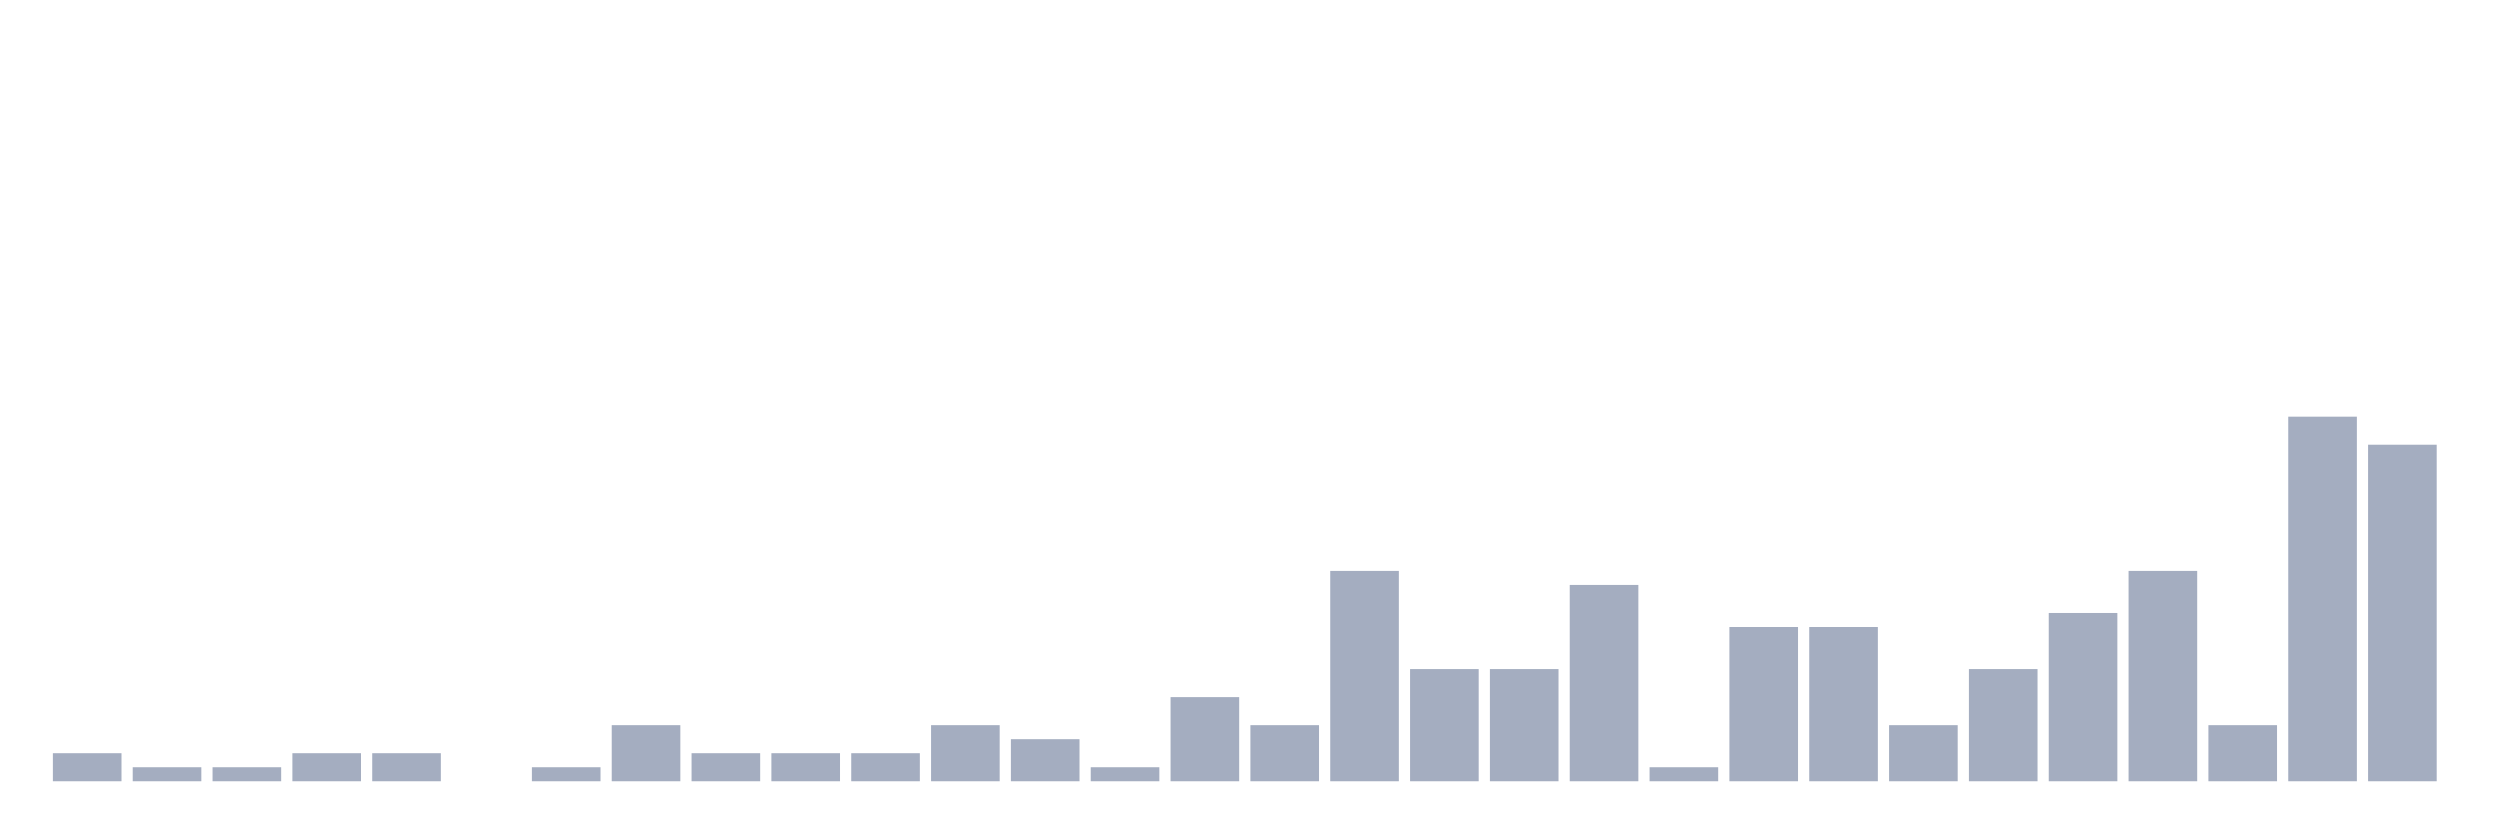
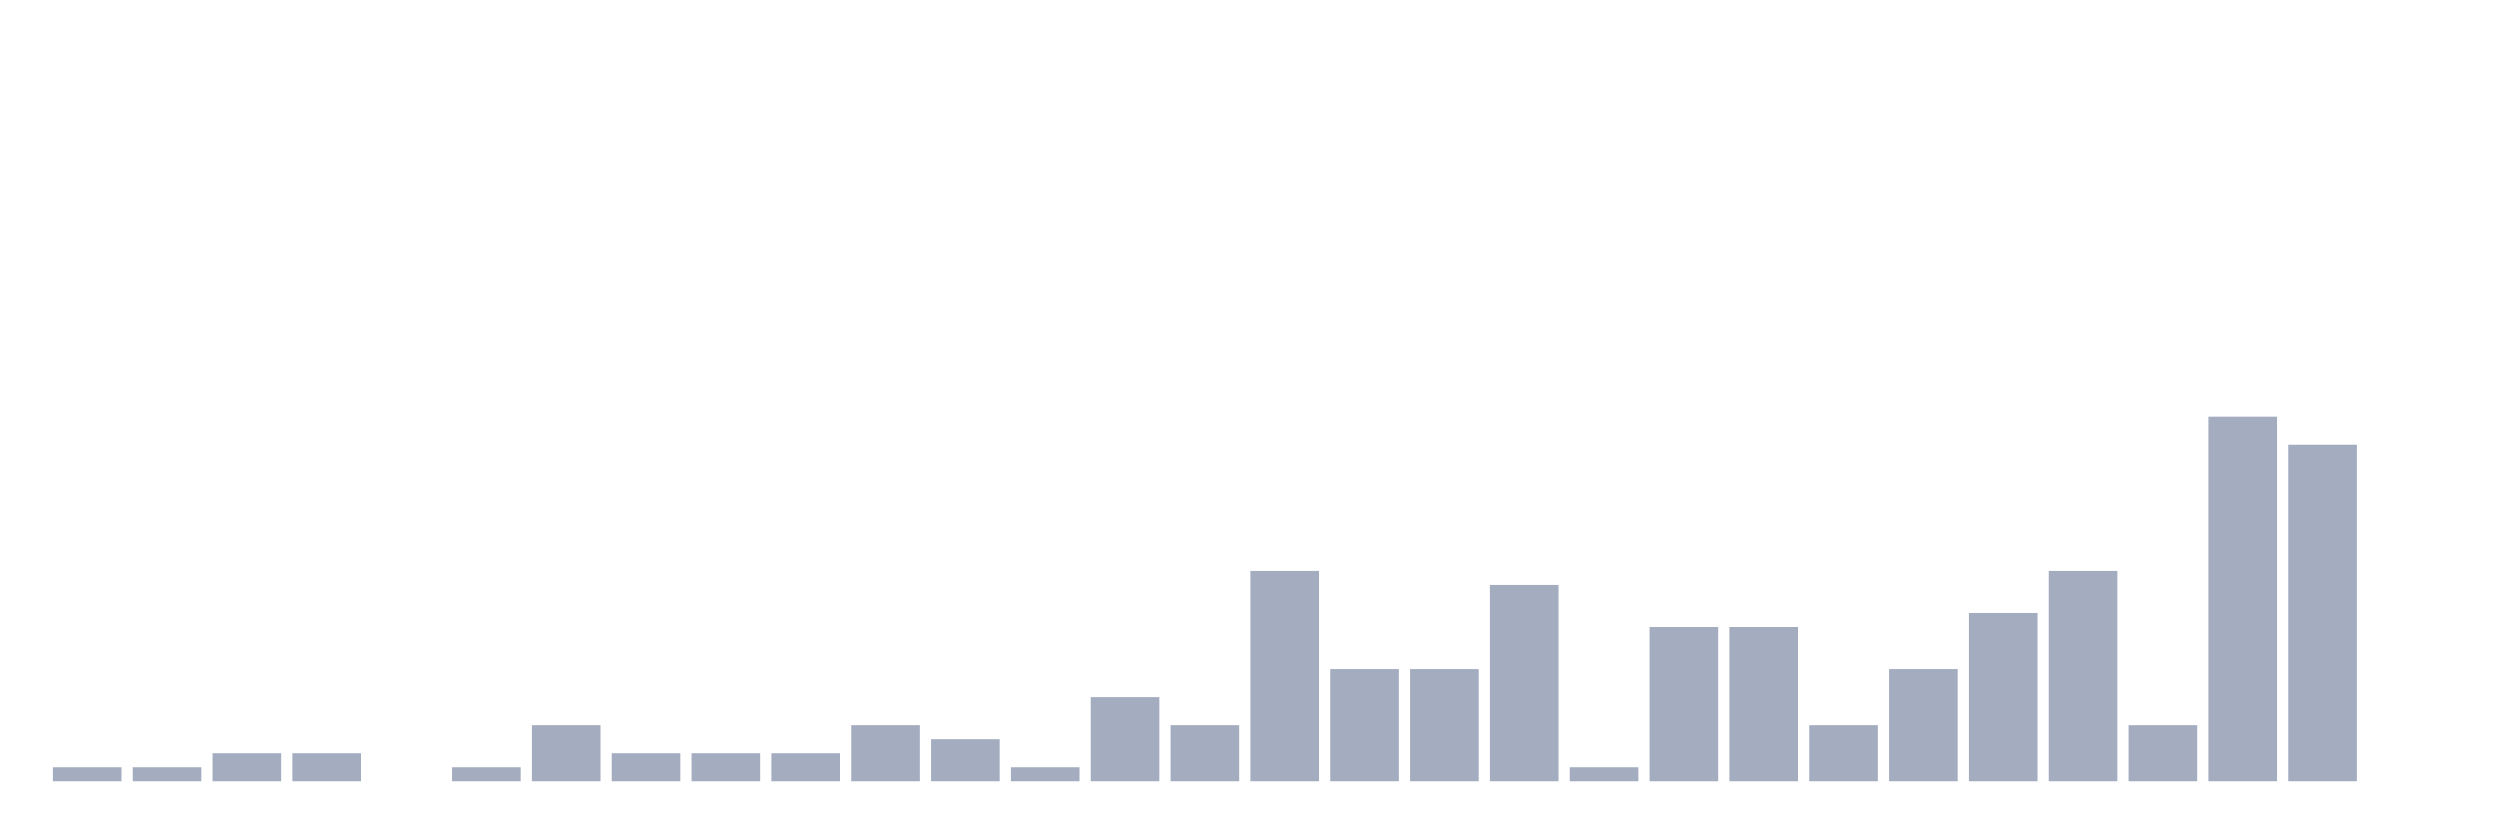
<svg xmlns="http://www.w3.org/2000/svg" viewBox="0 0 480 160">
  <g transform="translate(10,10)">
-     <rect class="bar" x="0.153" width="13.175" y="134.615" height="5.385" fill="rgb(164,173,192)" />
+     <rect class="bar" x="0.153" width="13.175" y="137.308" height="2.692" fill="rgb(164,173,192)" />
    <rect class="bar" x="15.482" width="13.175" y="137.308" height="2.692" fill="rgb(164,173,192)" />
-     <rect class="bar" x="30.81" width="13.175" y="137.308" height="2.692" fill="rgb(164,173,192)" />
+     <rect class="bar" x="30.81" width="13.175" y="134.615" height="5.385" fill="rgb(164,173,192)" />
    <rect class="bar" x="46.138" width="13.175" y="134.615" height="5.385" fill="rgb(164,173,192)" />
-     <rect class="bar" x="61.466" width="13.175" y="134.615" height="5.385" fill="rgb(164,173,192)" />
-     <rect class="bar" x="76.794" width="13.175" y="140" height="0" fill="rgb(164,173,192)" />
-     <rect class="bar" x="92.123" width="13.175" y="137.308" height="2.692" fill="rgb(164,173,192)" />
-     <rect class="bar" x="107.451" width="13.175" y="129.231" height="10.769" fill="rgb(164,173,192)" />
+     <rect class="bar" x="61.466" width="13.175" y="140" height="0" fill="rgb(164,173,192)" />
+     <rect class="bar" x="76.794" width="13.175" y="137.308" height="2.692" fill="rgb(164,173,192)" />
+     <rect class="bar" x="92.123" width="13.175" y="129.231" height="10.769" fill="rgb(164,173,192)" />
+     <rect class="bar" x="107.451" width="13.175" y="134.615" height="5.385" fill="rgb(164,173,192)" />
    <rect class="bar" x="122.779" width="13.175" y="134.615" height="5.385" fill="rgb(164,173,192)" />
    <rect class="bar" x="138.107" width="13.175" y="134.615" height="5.385" fill="rgb(164,173,192)" />
-     <rect class="bar" x="153.436" width="13.175" y="134.615" height="5.385" fill="rgb(164,173,192)" />
-     <rect class="bar" x="168.764" width="13.175" y="129.231" height="10.769" fill="rgb(164,173,192)" />
-     <rect class="bar" x="184.092" width="13.175" y="131.923" height="8.077" fill="rgb(164,173,192)" />
-     <rect class="bar" x="199.42" width="13.175" y="137.308" height="2.692" fill="rgb(164,173,192)" />
-     <rect class="bar" x="214.748" width="13.175" y="123.846" height="16.154" fill="rgb(164,173,192)" />
-     <rect class="bar" x="230.077" width="13.175" y="129.231" height="10.769" fill="rgb(164,173,192)" />
-     <rect class="bar" x="245.405" width="13.175" y="99.615" height="40.385" fill="rgb(164,173,192)" />
+     <rect class="bar" x="153.436" width="13.175" y="129.231" height="10.769" fill="rgb(164,173,192)" />
+     <rect class="bar" x="168.764" width="13.175" y="131.923" height="8.077" fill="rgb(164,173,192)" />
+     <rect class="bar" x="184.092" width="13.175" y="137.308" height="2.692" fill="rgb(164,173,192)" />
+     <rect class="bar" x="199.42" width="13.175" y="123.846" height="16.154" fill="rgb(164,173,192)" />
+     <rect class="bar" x="214.748" width="13.175" y="129.231" height="10.769" fill="rgb(164,173,192)" />
+     <rect class="bar" x="230.077" width="13.175" y="99.615" height="40.385" fill="rgb(164,173,192)" />
+     <rect class="bar" x="245.405" width="13.175" y="118.462" height="21.538" fill="rgb(164,173,192)" />
    <rect class="bar" x="260.733" width="13.175" y="118.462" height="21.538" fill="rgb(164,173,192)" />
-     <rect class="bar" x="276.061" width="13.175" y="118.462" height="21.538" fill="rgb(164,173,192)" />
-     <rect class="bar" x="291.39" width="13.175" y="102.308" height="37.692" fill="rgb(164,173,192)" />
-     <rect class="bar" x="306.718" width="13.175" y="137.308" height="2.692" fill="rgb(164,173,192)" />
+     <rect class="bar" x="276.061" width="13.175" y="102.308" height="37.692" fill="rgb(164,173,192)" />
+     <rect class="bar" x="291.39" width="13.175" y="137.308" height="2.692" fill="rgb(164,173,192)" />
+     <rect class="bar" x="306.718" width="13.175" y="110.385" height="29.615" fill="rgb(164,173,192)" />
    <rect class="bar" x="322.046" width="13.175" y="110.385" height="29.615" fill="rgb(164,173,192)" />
-     <rect class="bar" x="337.374" width="13.175" y="110.385" height="29.615" fill="rgb(164,173,192)" />
-     <rect class="bar" x="352.702" width="13.175" y="129.231" height="10.769" fill="rgb(164,173,192)" />
-     <rect class="bar" x="368.031" width="13.175" y="118.462" height="21.538" fill="rgb(164,173,192)" />
-     <rect class="bar" x="383.359" width="13.175" y="107.692" height="32.308" fill="rgb(164,173,192)" />
-     <rect class="bar" x="398.687" width="13.175" y="99.615" height="40.385" fill="rgb(164,173,192)" />
-     <rect class="bar" x="414.015" width="13.175" y="129.231" height="10.769" fill="rgb(164,173,192)" />
-     <rect class="bar" x="429.344" width="13.175" y="70" height="70" fill="rgb(164,173,192)" />
-     <rect class="bar" x="444.672" width="13.175" y="75.385" height="64.615" fill="rgb(164,173,192)" />
+     <rect class="bar" x="337.374" width="13.175" y="129.231" height="10.769" fill="rgb(164,173,192)" />
+     <rect class="bar" x="352.702" width="13.175" y="118.462" height="21.538" fill="rgb(164,173,192)" />
+     <rect class="bar" x="368.031" width="13.175" y="107.692" height="32.308" fill="rgb(164,173,192)" />
+     <rect class="bar" x="383.359" width="13.175" y="99.615" height="40.385" fill="rgb(164,173,192)" />
+     <rect class="bar" x="398.687" width="13.175" y="129.231" height="10.769" fill="rgb(164,173,192)" />
+     <rect class="bar" x="414.015" width="13.175" y="70" height="70" fill="rgb(164,173,192)" />
+     <rect class="bar" x="429.344" width="13.175" y="75.385" height="64.615" fill="rgb(164,173,192)" />
+     <rect class="bar" x="444.672" width="13.175" y="140" height="0" fill="rgb(164,173,192)" />
  </g>
</svg>
